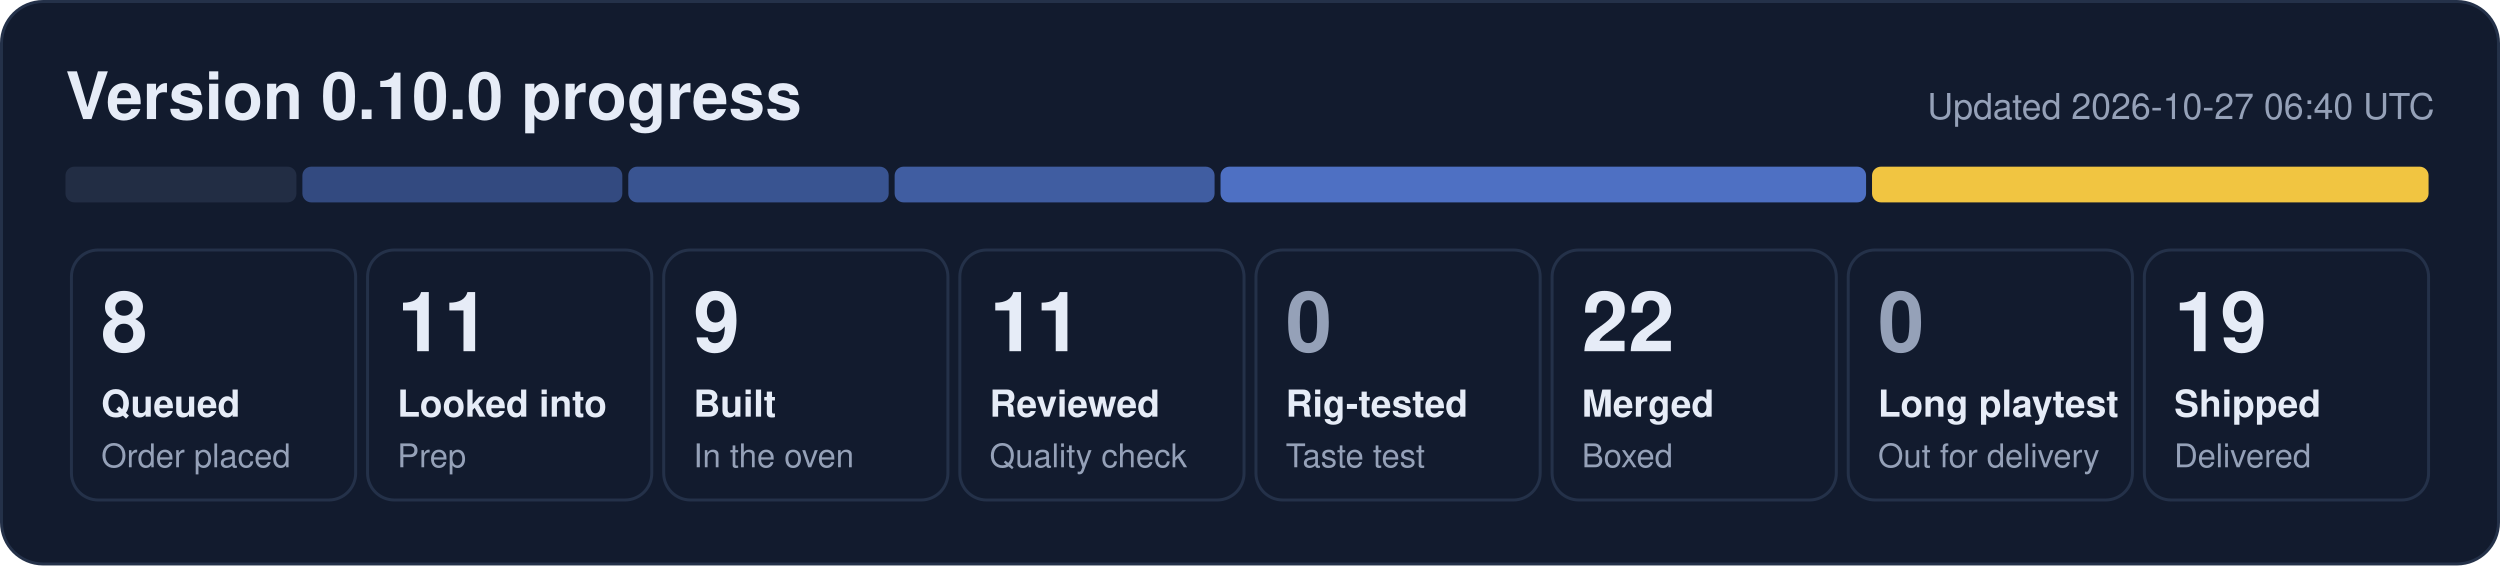
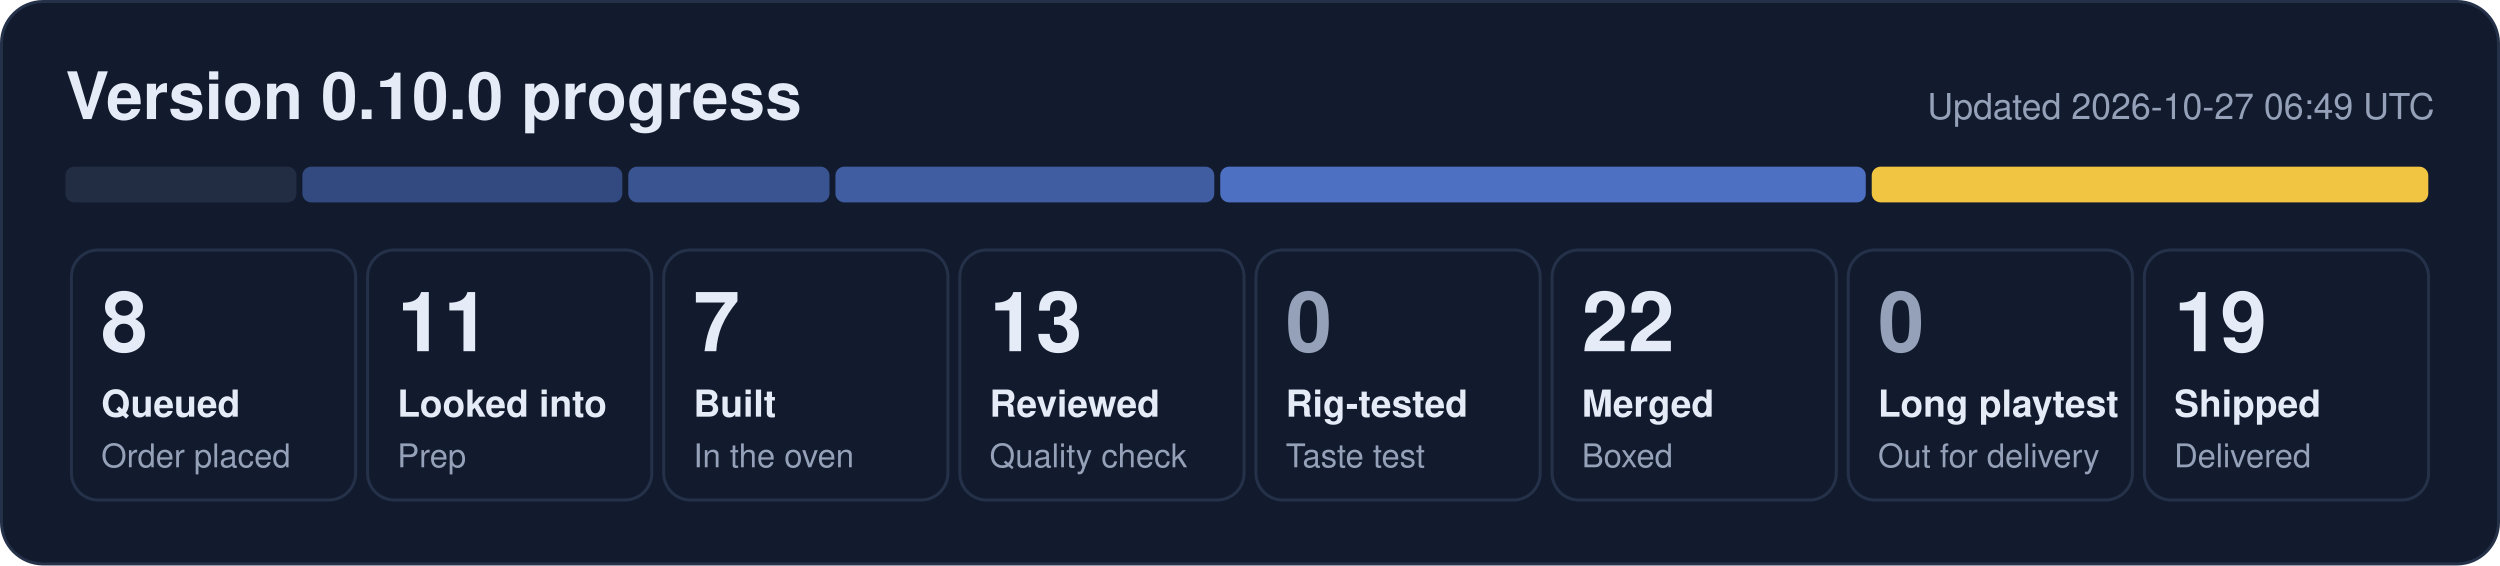
- <svg xmlns="http://www.w3.org/2000/svg" width="840" height="190" viewBox="0 0 840 190" role="img" aria-label="0.10.0 progress: 8 queued, 11 looked into, 9 built, 11 reviewed, 22 merged, 19 shipped">
+ <svg xmlns="http://www.w3.org/2000/svg" width="840" height="190" viewBox="0 0 840 190" role="img" aria-label="0.10.0 progress: 8 queued, 11 looked into, 7 built, 13 reviewed, 22 merged, 19 shipped">
  <rect x="0.5" y="0.5" width="839" height="189" rx="14" fill="#121b2e" stroke="#243149" />
  <text x="22" y="40" font-family="Segoe UI, Helvetica, Arial, sans-serif" font-size="22" font-weight="700" fill="#e6ecf7">Version 0.10.0 progress</text>
-   <text x="818" y="40" font-family="Segoe UI, Helvetica, Arial, sans-serif" font-size="12" fill="#95a1b8" text-anchor="end">Updated 2026-10-27 06:40 UTC</text>
+   <text x="818" y="40" font-family="Segoe UI, Helvetica, Arial, sans-serif" font-size="12" fill="#95a1b8" text-anchor="end">Updated 2026-10-27 06:49 UTC</text>
  <rect x="22.0" y="56" width="77.6" height="12" rx="3" fill="#222d44" fill-opacity="1.00" />
  <rect x="101.6" y="56" width="107.5" height="12" rx="3" fill="#5d86e8" fill-opacity="0.44" />
-   <rect x="211.1" y="56" width="87.5" height="12" rx="3" fill="#5d86e8" fill-opacity="0.53" />
-   <rect x="300.6" y="56" width="107.5" height="12" rx="3" fill="#5d86e8" fill-opacity="0.62" />
-   <rect x="410.1" y="56" width="216.9" height="12" rx="3" fill="#5d86e8" fill-opacity="0.80" />
-   <rect x="629.0" y="56" width="187.0" height="12" rx="3" fill="#f5c842" fill-opacity="0.98" />
+   <rect x="211.1" y="56" width="67.6" height="12" rx="3" fill="#5d86e8" fill-opacity="0.53" />
+   <rect x="280.7" y="56" width="127.3" height="12" rx="3" fill="#5d86e8" fill-opacity="0.62" />
+   <rect x="410.0" y="56" width="216.9" height="12" rx="3" fill="#5d86e8" fill-opacity="0.80" />
+   <rect x="628.9" y="56" width="187.0" height="12" rx="3" fill="#f5c842" fill-opacity="0.98" />
  <rect x="24.0" y="84" width="95.5" height="84" rx="9" fill="none" stroke="#243149" />
  <text x="34.0" y="118" font-family="Segoe UI, Helvetica, Arial, sans-serif" font-size="28" font-weight="800" fill="#e6ecf7">8</text>
  <text x="34.0" y="140" font-family="Segoe UI, Helvetica, Arial, sans-serif" font-size="12.5" font-weight="600" fill="#e6ecf7">Queued</text>
  <text x="34.0" y="157" font-family="Segoe UI, Helvetica, Arial, sans-serif" font-size="11" fill="#95a1b8">Order placed</text>
  <rect x="123.5" y="84" width="95.5" height="84" rx="9" fill="none" stroke="#243149" />
  <text x="133.5" y="118" font-family="Segoe UI, Helvetica, Arial, sans-serif" font-size="28" font-weight="800" fill="#e6ecf7">11</text>
  <text x="133.5" y="140" font-family="Segoe UI, Helvetica, Arial, sans-serif" font-size="12.5" font-weight="600" fill="#e6ecf7">Looked into</text>
  <text x="133.5" y="157" font-family="Segoe UI, Helvetica, Arial, sans-serif" font-size="11" fill="#95a1b8">Prep</text>
  <rect x="223.0" y="84" width="95.5" height="84" rx="9" fill="none" stroke="#243149" />
-   <text x="233.0" y="118" font-family="Segoe UI, Helvetica, Arial, sans-serif" font-size="28" font-weight="800" fill="#e6ecf7">9</text>
+   <text x="233.0" y="118" font-family="Segoe UI, Helvetica, Arial, sans-serif" font-size="28" font-weight="800" fill="#e6ecf7">7</text>
  <text x="233.0" y="140" font-family="Segoe UI, Helvetica, Arial, sans-serif" font-size="12.5" font-weight="600" fill="#e6ecf7">Built</text>
  <text x="233.0" y="157" font-family="Segoe UI, Helvetica, Arial, sans-serif" font-size="11" fill="#95a1b8">In the oven</text>
  <rect x="322.5" y="84" width="95.5" height="84" rx="9" fill="none" stroke="#243149" />
-   <text x="332.5" y="118" font-family="Segoe UI, Helvetica, Arial, sans-serif" font-size="28" font-weight="800" fill="#e6ecf7">11</text>
+   <text x="332.5" y="118" font-family="Segoe UI, Helvetica, Arial, sans-serif" font-size="28" font-weight="800" fill="#e6ecf7">13</text>
  <text x="332.5" y="140" font-family="Segoe UI, Helvetica, Arial, sans-serif" font-size="12.5" font-weight="600" fill="#e6ecf7">Reviewed</text>
  <text x="332.5" y="157" font-family="Segoe UI, Helvetica, Arial, sans-serif" font-size="11" fill="#95a1b8">Quality check</text>
  <rect x="422.0" y="84" width="95.5" height="84" rx="9" fill="none" stroke="#243149" />
  <text x="432.0" y="118" font-family="Segoe UI, Helvetica, Arial, sans-serif" font-size="28" font-weight="800" fill="#95a1b8">0</text>
  <text x="432.0" y="140" font-family="Segoe UI, Helvetica, Arial, sans-serif" font-size="12.5" font-weight="600" fill="#e6ecf7">Rig-tested</text>
  <text x="432.0" y="157" font-family="Segoe UI, Helvetica, Arial, sans-serif" font-size="11" fill="#95a1b8">Taste test</text>
  <rect x="521.5" y="84" width="95.5" height="84" rx="9" fill="none" stroke="#243149" />
  <text x="531.5" y="118" font-family="Segoe UI, Helvetica, Arial, sans-serif" font-size="28" font-weight="800" fill="#e6ecf7">22</text>
  <text x="531.5" y="140" font-family="Segoe UI, Helvetica, Arial, sans-serif" font-size="12.5" font-weight="600" fill="#e6ecf7">Merged</text>
  <text x="531.5" y="157" font-family="Segoe UI, Helvetica, Arial, sans-serif" font-size="11" fill="#95a1b8">Boxed</text>
  <rect x="621.0" y="84" width="95.5" height="84" rx="9" fill="none" stroke="#243149" />
  <text x="631.0" y="118" font-family="Segoe UI, Helvetica, Arial, sans-serif" font-size="28" font-weight="800" fill="#95a1b8">0</text>
  <text x="631.0" y="140" font-family="Segoe UI, Helvetica, Arial, sans-serif" font-size="12.5" font-weight="600" fill="#e6ecf7">Long playtest</text>
  <text x="631.0" y="157" font-family="Segoe UI, Helvetica, Arial, sans-serif" font-size="11" fill="#95a1b8">Out for delivery</text>
  <rect x="720.5" y="84" width="95.5" height="84" rx="9" fill="none" stroke="#243149" />
  <text x="730.5" y="118" font-family="Segoe UI, Helvetica, Arial, sans-serif" font-size="28" font-weight="800" fill="#e6ecf7">19</text>
  <text x="730.5" y="140" font-family="Segoe UI, Helvetica, Arial, sans-serif" font-size="12.5" font-weight="600" fill="#e6ecf7">Shipped</text>
  <text x="730.5" y="157" font-family="Segoe UI, Helvetica, Arial, sans-serif" font-size="11" fill="#95a1b8">Delivered</text>
</svg>
